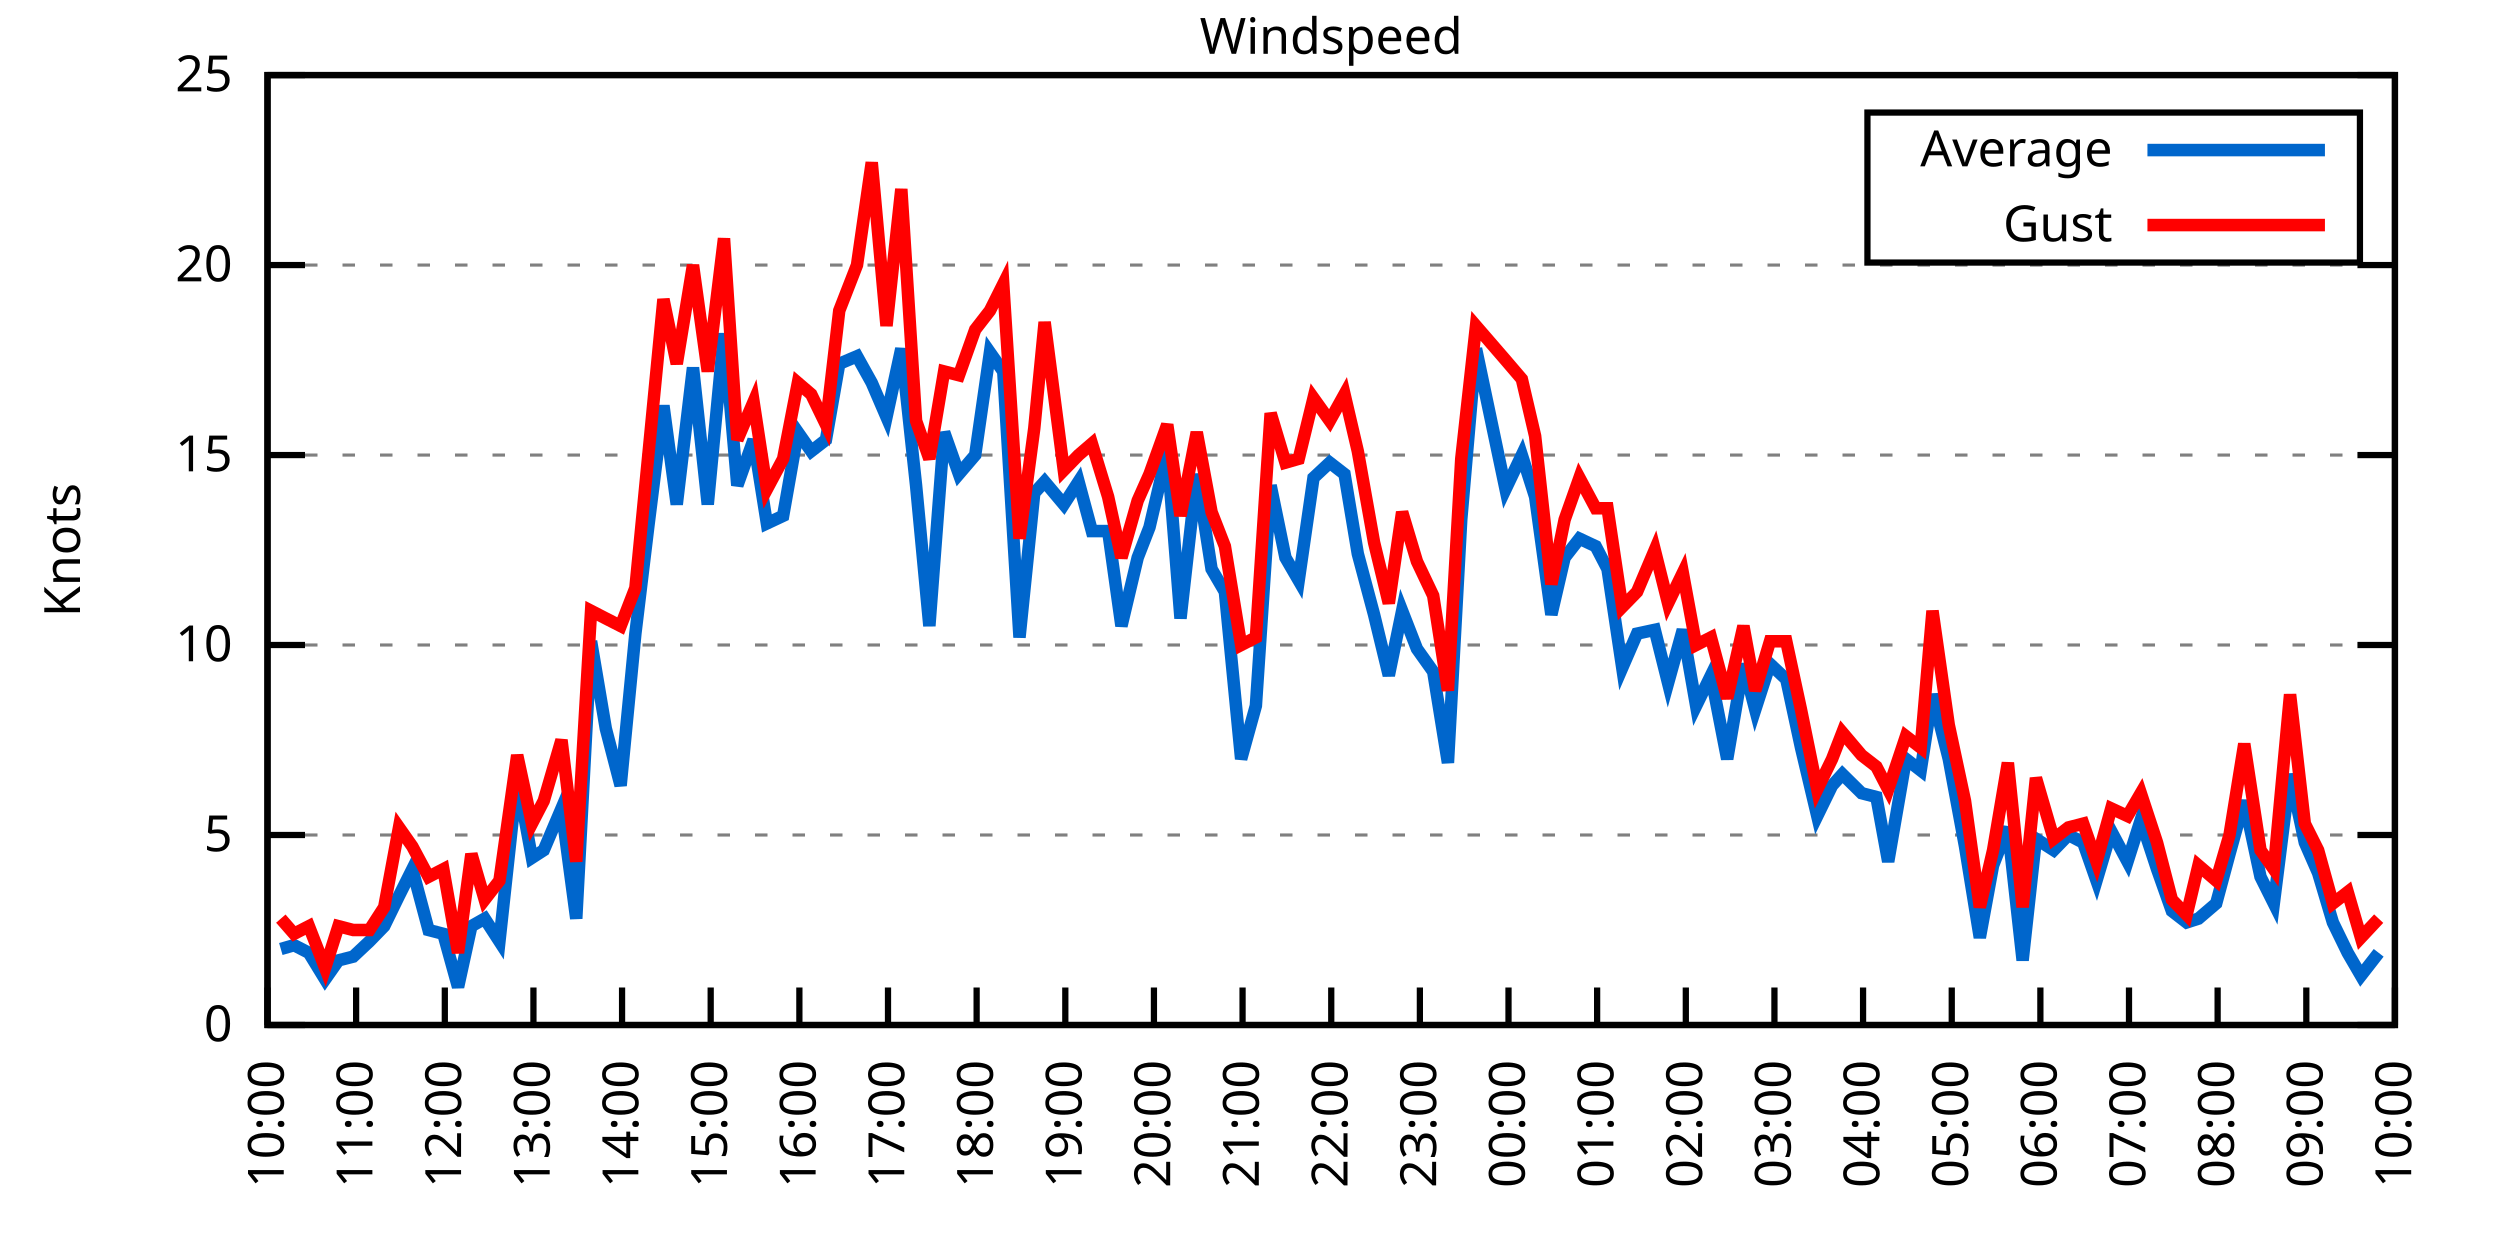
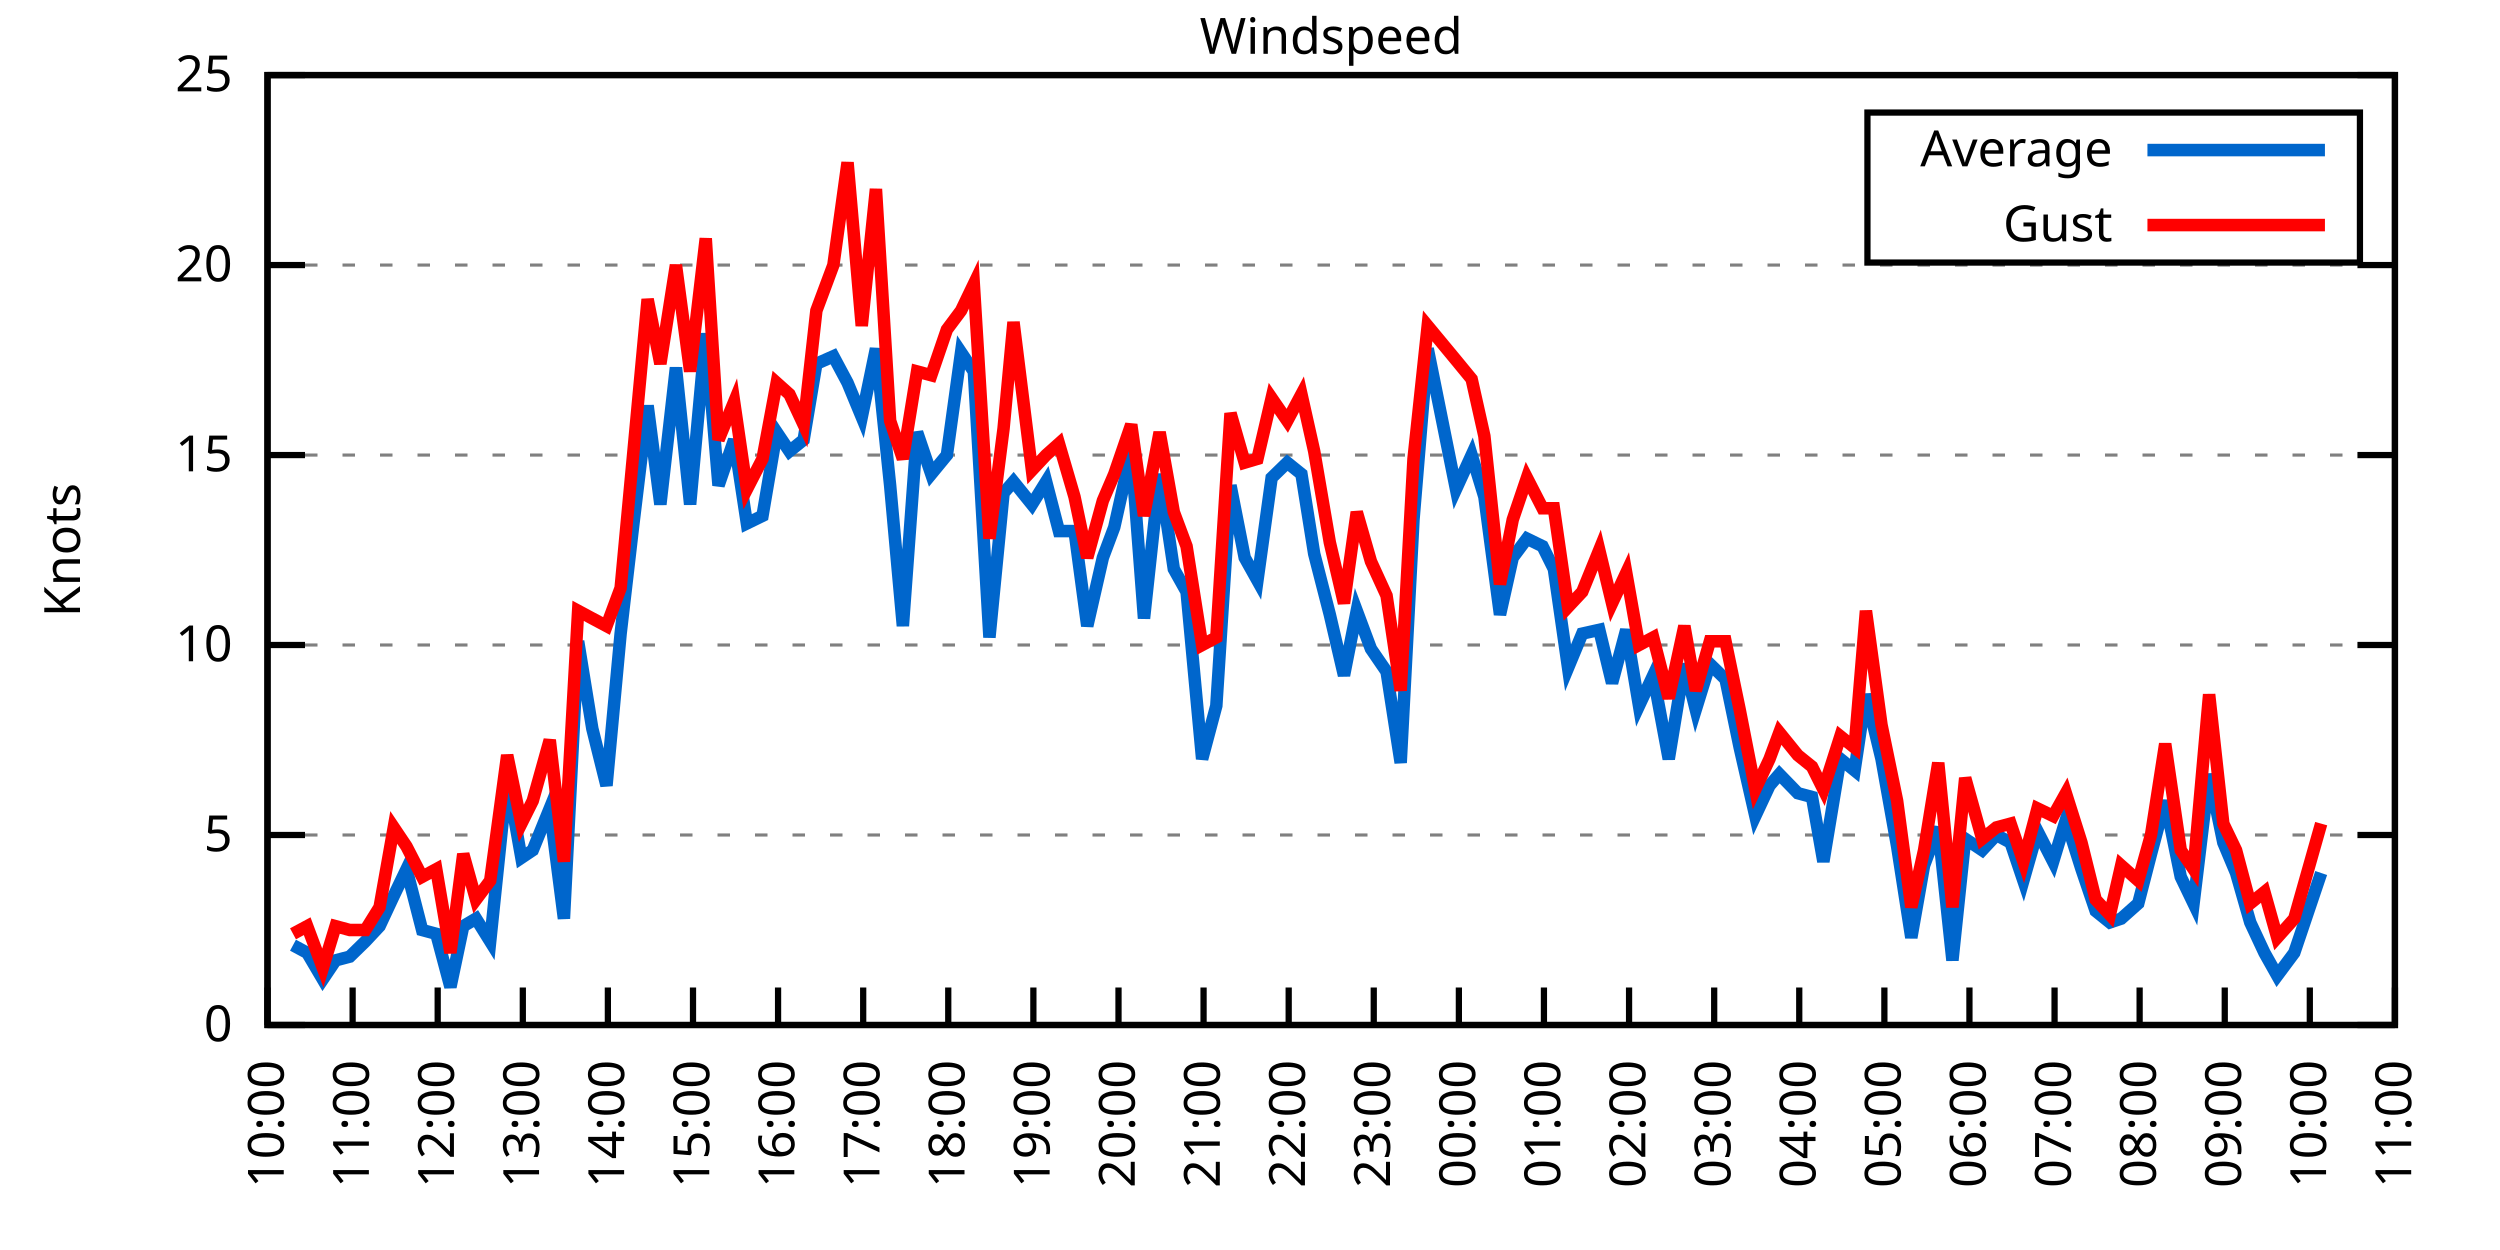
<svg xmlns="http://www.w3.org/2000/svg" xmlns:xlink="http://www.w3.org/1999/xlink" width="400" height="200" viewBox="0 0 400 200">
  <g id="gnuplot_canvas">
    <rect x="0" y="0" width="400" height="200" fill="none" />
    <defs>
      <circle id="gpDot" r="0.5" stroke-width="0.5" stroke="currentColor" />
      <path id="gpPt0" stroke-width="0.333" stroke="currentColor" d="M-1,0 h2 M0,-1 v2" />
      <path id="gpPt1" stroke-width="0.333" stroke="currentColor" d="M-1,-1 L1,1 M1,-1 L-1,1" />
      <path id="gpPt2" stroke-width="0.333" stroke="currentColor" d="M-1,0 L1,0 M0,-1 L0,1 M-1,-1 L1,1 M-1,1 L1,-1" />
      <rect id="gpPt3" stroke-width="0.333" stroke="currentColor" x="-1" y="-1" width="2" height="2" />
      <rect id="gpPt4" stroke-width="0.333" stroke="currentColor" fill="currentColor" x="-1" y="-1" width="2" height="2" />
      <circle id="gpPt5" stroke-width="0.333" stroke="currentColor" cx="0" cy="0" r="1" />
      <use xlink:href="#gpPt5" id="gpPt6" fill="currentColor" stroke="none" />
      <path id="gpPt7" stroke-width="0.333" stroke="currentColor" d="M0,-1.33 L-1.33,0.67 L1.33,0.67 z" />
      <use xlink:href="#gpPt7" id="gpPt8" fill="currentColor" stroke="none" />
      <use xlink:href="#gpPt7" id="gpPt9" stroke="currentColor" transform="rotate(180)" />
      <use xlink:href="#gpPt9" id="gpPt10" fill="currentColor" stroke="none" />
      <use xlink:href="#gpPt3" id="gpPt11" stroke="currentColor" transform="rotate(45)" />
      <use xlink:href="#gpPt11" id="gpPt12" fill="currentColor" stroke="none" />
      <path id="gpPt13" stroke-width="0.333" stroke="currentColor" d="M0,1.330 L1.265,0.411 L0.782,-1.067 L-0.782,-1.076 L-1.265,0.411 z" />
      <use xlink:href="#gpPt13" id="gpPt14" fill="currentColor" stroke="none" />
      <filter id="textbox" filterUnits="objectBoundingBox" x="0" y="0" height="1" width="1">
        <feFlood flood-color="white" flood-opacity="1" result="bgnd" />
        <feComposite in="SourceGraphic" in2="bgnd" operator="atop" />
      </filter>
      <filter id="greybox" filterUnits="objectBoundingBox" x="0" y="0" height="1" width="1">
        <feFlood flood-color="lightgrey" flood-opacity="1" result="grey" />
        <feComposite in="SourceGraphic" in2="grey" operator="atop" />
      </filter>
    </defs>
    <g fill="none" color="white" stroke="currentColor" stroke-width="1.00" stroke-linecap="butt" stroke-linejoin="miter">
</g>
    <g fill="none" color="black" stroke="currentColor" stroke-width="1.00" stroke-linecap="butt" stroke-linejoin="miter">
      <g stroke="none" shape-rendering="crispEdges">
        <polygon fill="rgb(255, 255, 255)" points="42.80,164.00 383.18,164.00 383.18,12.02 42.80,12.02 " />
      </g>
    </g>
    <g fill="none" color="black" stroke="currentColor" stroke-width="1.00" stroke-linecap="butt" stroke-linejoin="miter">
</g>
    <g fill="none" color="black" stroke="black" stroke-width="0.50" stroke-linecap="butt" stroke-linejoin="miter">
</g>
    <g fill="none" color="gray" stroke="currentColor" stroke-width="0.50" stroke-linecap="butt" stroke-linejoin="miter">
      <path stroke="gray" stroke-dasharray="2,4" class="gridline" d="M42.80,164.00 L383.19,164.00  " />
    </g>
    <g fill="none" color="gray" stroke="gray" stroke-width="1.00" stroke-linecap="butt" stroke-linejoin="miter">
</g>
    <g fill="none" color="black" stroke="currentColor" stroke-width="1.00" stroke-linecap="butt" stroke-linejoin="miter">
      <path stroke="black" d="M42.80,164.00 L48.80,164.00 M383.19,164.00 L377.19,164.00  " />
      <g transform="translate(37.20,166.60)" stroke="none" fill="black" font-family="Sans" font-size="8.00" text-anchor="end">
        <text>
          <tspan font-family="Sans"> 0</tspan>
        </text>
      </g>
    </g>
    <g fill="none" color="black" stroke="currentColor" stroke-width="1.00" stroke-linecap="butt" stroke-linejoin="miter">
</g>
    <g fill="none" color="black" stroke="black" stroke-width="0.50" stroke-linecap="butt" stroke-linejoin="miter">
</g>
    <g fill="none" color="gray" stroke="currentColor" stroke-width="0.50" stroke-linecap="butt" stroke-linejoin="miter">
      <path stroke="gray" stroke-dasharray="2,4" class="gridline" d="M42.80,133.60 L383.19,133.60  " />
    </g>
    <g fill="none" color="gray" stroke="gray" stroke-width="1.00" stroke-linecap="butt" stroke-linejoin="miter">
</g>
    <g fill="none" color="black" stroke="currentColor" stroke-width="1.00" stroke-linecap="butt" stroke-linejoin="miter">
      <path stroke="black" d="M42.80,133.60 L48.80,133.60 M383.19,133.60 L377.19,133.60  " />
      <g transform="translate(37.20,136.20)" stroke="none" fill="black" font-family="Sans" font-size="8.00" text-anchor="end">
        <text>
          <tspan font-family="Sans"> 5</tspan>
        </text>
      </g>
    </g>
    <g fill="none" color="black" stroke="currentColor" stroke-width="1.00" stroke-linecap="butt" stroke-linejoin="miter">
</g>
    <g fill="none" color="black" stroke="black" stroke-width="0.50" stroke-linecap="butt" stroke-linejoin="miter">
</g>
    <g fill="none" color="gray" stroke="currentColor" stroke-width="0.50" stroke-linecap="butt" stroke-linejoin="miter">
      <path stroke="gray" stroke-dasharray="2,4" class="gridline" d="M42.80,103.20 L383.19,103.20  " />
    </g>
    <g fill="none" color="gray" stroke="gray" stroke-width="1.00" stroke-linecap="butt" stroke-linejoin="miter">
</g>
    <g fill="none" color="black" stroke="currentColor" stroke-width="1.00" stroke-linecap="butt" stroke-linejoin="miter">
      <path stroke="black" d="M42.80,103.20 L48.80,103.20 M383.19,103.20 L377.19,103.20  " />
      <g transform="translate(37.20,105.80)" stroke="none" fill="black" font-family="Sans" font-size="8.00" text-anchor="end">
        <text>
          <tspan font-family="Sans"> 10</tspan>
        </text>
      </g>
    </g>
    <g fill="none" color="black" stroke="currentColor" stroke-width="1.00" stroke-linecap="butt" stroke-linejoin="miter">
</g>
    <g fill="none" color="black" stroke="black" stroke-width="0.50" stroke-linecap="butt" stroke-linejoin="miter">
</g>
    <g fill="none" color="gray" stroke="currentColor" stroke-width="0.50" stroke-linecap="butt" stroke-linejoin="miter">
      <path stroke="gray" stroke-dasharray="2,4" class="gridline" d="M42.80,72.81 L383.19,72.81  " />
    </g>
    <g fill="none" color="gray" stroke="gray" stroke-width="1.00" stroke-linecap="butt" stroke-linejoin="miter">
</g>
    <g fill="none" color="black" stroke="currentColor" stroke-width="1.00" stroke-linecap="butt" stroke-linejoin="miter">
      <path stroke="black" d="M42.80,72.81 L48.80,72.81 M383.19,72.81 L377.19,72.81  " />
      <g transform="translate(37.20,75.41)" stroke="none" fill="black" font-family="Sans" font-size="8.00" text-anchor="end">
        <text>
          <tspan font-family="Sans"> 15</tspan>
        </text>
      </g>
    </g>
    <g fill="none" color="black" stroke="currentColor" stroke-width="1.00" stroke-linecap="butt" stroke-linejoin="miter">
</g>
    <g fill="none" color="black" stroke="black" stroke-width="0.50" stroke-linecap="butt" stroke-linejoin="miter">
</g>
    <g fill="none" color="gray" stroke="currentColor" stroke-width="0.50" stroke-linecap="butt" stroke-linejoin="miter">
      <path stroke="gray" stroke-dasharray="2,4" class="gridline" d="M42.80,42.41 L383.19,42.41  " />
    </g>
    <g fill="none" color="gray" stroke="gray" stroke-width="1.00" stroke-linecap="butt" stroke-linejoin="miter">
</g>
    <g fill="none" color="black" stroke="currentColor" stroke-width="1.00" stroke-linecap="butt" stroke-linejoin="miter">
      <path stroke="black" d="M42.80,42.41 L48.80,42.41 M383.19,42.41 L377.19,42.41  " />
      <g transform="translate(37.20,45.01)" stroke="none" fill="black" font-family="Sans" font-size="8.00" text-anchor="end">
        <text>
          <tspan font-family="Sans"> 20</tspan>
        </text>
      </g>
    </g>
    <g fill="none" color="black" stroke="currentColor" stroke-width="1.00" stroke-linecap="butt" stroke-linejoin="miter">
</g>
    <g fill="none" color="black" stroke="black" stroke-width="0.50" stroke-linecap="butt" stroke-linejoin="miter">
</g>
    <g fill="none" color="gray" stroke="currentColor" stroke-width="0.50" stroke-linecap="butt" stroke-linejoin="miter">
      <path stroke="gray" stroke-dasharray="2,4" class="gridline" d="M42.80,12.01 L383.19,12.01  " />
    </g>
    <g fill="none" color="gray" stroke="gray" stroke-width="1.00" stroke-linecap="butt" stroke-linejoin="miter">
</g>
    <g fill="none" color="black" stroke="currentColor" stroke-width="1.00" stroke-linecap="butt" stroke-linejoin="miter">
      <path stroke="black" d="M42.80,12.01 L48.80,12.01 M383.19,12.01 L377.19,12.01  " />
      <g transform="translate(37.20,14.61)" stroke="none" fill="black" font-family="Sans" font-size="8.00" text-anchor="end">
        <text>
          <tspan font-family="Sans"> 25</tspan>
        </text>
      </g>
    </g>
    <g fill="none" color="black" stroke="currentColor" stroke-width="1.00" stroke-linecap="butt" stroke-linejoin="miter">
      <path stroke="black" d="M42.80,164.00 L42.80,158.00  " />
      <g transform="translate(45.40,169.60) rotate(270.00)" stroke="none" fill="black" font-family="Sans" font-size="8.00" text-anchor="end">
        <text>
          <tspan font-family="Sans">10:00</tspan>
        </text>
      </g>
    </g>
    <g fill="none" color="black" stroke="currentColor" stroke-width="1.00" stroke-linecap="butt" stroke-linejoin="miter">
-       <path stroke="black" d="M56.98,164.00 L56.98,158.00  " />
-       <g transform="translate(59.58,169.60) rotate(270.00)" stroke="none" fill="black" font-family="Sans" font-size="8.00" text-anchor="end">
+       <path stroke="black" d="M56.42,164.00 L56.42,158.00  " />
+       <g transform="translate(59.02,169.60) rotate(270.00)" stroke="none" fill="black" font-family="Sans" font-size="8.00" text-anchor="end">
        <text>
          <tspan font-family="Sans">11:00</tspan>
        </text>
      </g>
    </g>
    <g fill="none" color="black" stroke="currentColor" stroke-width="1.00" stroke-linecap="butt" stroke-linejoin="miter">
-       <path stroke="black" d="M71.17,164.00 L71.17,158.00  " />
-       <g transform="translate(73.77,169.60) rotate(270.00)" stroke="none" fill="black" font-family="Sans" font-size="8.00" text-anchor="end">
+       <path stroke="black" d="M70.03,164.00 L70.03,158.00  " />
+       <g transform="translate(72.63,169.60) rotate(270.00)" stroke="none" fill="black" font-family="Sans" font-size="8.00" text-anchor="end">
        <text>
          <tspan font-family="Sans">12:00</tspan>
        </text>
      </g>
    </g>
    <g fill="none" color="black" stroke="currentColor" stroke-width="1.00" stroke-linecap="butt" stroke-linejoin="miter">
-       <path stroke="black" d="M85.35,164.00 L85.35,158.00  " />
-       <g transform="translate(87.95,169.60) rotate(270.00)" stroke="none" fill="black" font-family="Sans" font-size="8.00" text-anchor="end">
+       <path stroke="black" d="M83.65,164.00 L83.65,158.00  " />
+       <g transform="translate(86.25,169.60) rotate(270.00)" stroke="none" fill="black" font-family="Sans" font-size="8.00" text-anchor="end">
        <text>
          <tspan font-family="Sans">13:00</tspan>
        </text>
      </g>
    </g>
    <g fill="none" color="black" stroke="currentColor" stroke-width="1.00" stroke-linecap="butt" stroke-linejoin="miter">
-       <path stroke="black" d="M99.53,164.00 L99.53,158.00  " />
-       <g transform="translate(102.13,169.60) rotate(270.00)" stroke="none" fill="black" font-family="Sans" font-size="8.00" text-anchor="end">
+       <path stroke="black" d="M97.26,164.00 L97.26,158.00  " />
+       <g transform="translate(99.86,169.60) rotate(270.00)" stroke="none" fill="black" font-family="Sans" font-size="8.00" text-anchor="end">
        <text>
          <tspan font-family="Sans">14:00</tspan>
        </text>
      </g>
    </g>
    <g fill="none" color="black" stroke="currentColor" stroke-width="1.00" stroke-linecap="butt" stroke-linejoin="miter">
-       <path stroke="black" d="M113.71,164.00 L113.71,158.00  " />
-       <g transform="translate(116.31,169.60) rotate(270.00)" stroke="none" fill="black" font-family="Sans" font-size="8.00" text-anchor="end">
+       <path stroke="black" d="M110.88,164.00 L110.88,158.00  " />
+       <g transform="translate(113.48,169.60) rotate(270.00)" stroke="none" fill="black" font-family="Sans" font-size="8.00" text-anchor="end">
        <text>
          <tspan font-family="Sans">15:00</tspan>
        </text>
      </g>
    </g>
    <g fill="none" color="black" stroke="currentColor" stroke-width="1.00" stroke-linecap="butt" stroke-linejoin="miter">
-       <path stroke="black" d="M127.90,164.00 L127.90,158.00  " />
-       <g transform="translate(130.50,169.60) rotate(270.00)" stroke="none" fill="black" font-family="Sans" font-size="8.00" text-anchor="end">
+       <path stroke="black" d="M124.49,164.00 L124.49,158.00  " />
+       <g transform="translate(127.09,169.60) rotate(270.00)" stroke="none" fill="black" font-family="Sans" font-size="8.00" text-anchor="end">
        <text>
          <tspan font-family="Sans">16:00</tspan>
        </text>
      </g>
    </g>
    <g fill="none" color="black" stroke="currentColor" stroke-width="1.00" stroke-linecap="butt" stroke-linejoin="miter">
-       <path stroke="black" d="M142.08,164.00 L142.08,158.00  " />
-       <g transform="translate(144.68,169.60) rotate(270.00)" stroke="none" fill="black" font-family="Sans" font-size="8.00" text-anchor="end">
+       <path stroke="black" d="M138.11,164.00 L138.11,158.00  " />
+       <g transform="translate(140.71,169.60) rotate(270.00)" stroke="none" fill="black" font-family="Sans" font-size="8.00" text-anchor="end">
        <text>
          <tspan font-family="Sans">17:00</tspan>
        </text>
      </g>
    </g>
    <g fill="none" color="black" stroke="currentColor" stroke-width="1.00" stroke-linecap="butt" stroke-linejoin="miter">
-       <path stroke="black" d="M156.26,164.00 L156.26,158.00  " />
-       <g transform="translate(158.86,169.60) rotate(270.00)" stroke="none" fill="black" font-family="Sans" font-size="8.00" text-anchor="end">
+       <path stroke="black" d="M151.72,164.00 L151.72,158.00  " />
+       <g transform="translate(154.32,169.60) rotate(270.00)" stroke="none" fill="black" font-family="Sans" font-size="8.00" text-anchor="end">
        <text>
          <tspan font-family="Sans">18:00</tspan>
        </text>
      </g>
    </g>
    <g fill="none" color="black" stroke="currentColor" stroke-width="1.00" stroke-linecap="butt" stroke-linejoin="miter">
-       <path stroke="black" d="M170.45,164.00 L170.45,158.00  " />
-       <g transform="translate(173.05,169.60) rotate(270.00)" stroke="none" fill="black" font-family="Sans" font-size="8.00" text-anchor="end">
+       <path stroke="black" d="M165.34,164.00 L165.34,158.00  " />
+       <g transform="translate(167.94,169.60) rotate(270.00)" stroke="none" fill="black" font-family="Sans" font-size="8.00" text-anchor="end">
        <text>
          <tspan font-family="Sans">19:00</tspan>
        </text>
      </g>
    </g>
    <g fill="none" color="black" stroke="currentColor" stroke-width="1.00" stroke-linecap="butt" stroke-linejoin="miter">
-       <path stroke="black" d="M184.63,164.00 L184.63,158.00  " />
-       <g transform="translate(187.23,169.60) rotate(270.00)" stroke="none" fill="black" font-family="Sans" font-size="8.00" text-anchor="end">
+       <path stroke="black" d="M178.96,164.00 L178.96,158.00  " />
+       <g transform="translate(181.56,169.60) rotate(270.00)" stroke="none" fill="black" font-family="Sans" font-size="8.00" text-anchor="end">
        <text>
          <tspan font-family="Sans">20:00</tspan>
        </text>
      </g>
    </g>
    <g fill="none" color="black" stroke="currentColor" stroke-width="1.00" stroke-linecap="butt" stroke-linejoin="miter">
-       <path stroke="black" d="M198.81,164.00 L198.81,158.00  " />
-       <g transform="translate(201.41,169.60) rotate(270.00)" stroke="none" fill="black" font-family="Sans" font-size="8.00" text-anchor="end">
+       <path stroke="black" d="M192.57,164.00 L192.57,158.00  " />
+       <g transform="translate(195.17,169.60) rotate(270.00)" stroke="none" fill="black" font-family="Sans" font-size="8.00" text-anchor="end">
        <text>
          <tspan font-family="Sans">21:00</tspan>
        </text>
      </g>
    </g>
    <g fill="none" color="black" stroke="currentColor" stroke-width="1.00" stroke-linecap="butt" stroke-linejoin="miter">
-       <path stroke="black" d="M213.00,164.00 L213.00,158.00  " />
-       <g transform="translate(215.60,169.60) rotate(270.00)" stroke="none" fill="black" font-family="Sans" font-size="8.00" text-anchor="end">
+       <path stroke="black" d="M206.19,164.00 L206.19,158.00  " />
+       <g transform="translate(208.79,169.60) rotate(270.00)" stroke="none" fill="black" font-family="Sans" font-size="8.00" text-anchor="end">
        <text>
          <tspan font-family="Sans">22:00</tspan>
        </text>
      </g>
    </g>
    <g fill="none" color="black" stroke="currentColor" stroke-width="1.00" stroke-linecap="butt" stroke-linejoin="miter">
-       <path stroke="black" d="M227.18,164.00 L227.18,158.00  " />
-       <g transform="translate(229.78,169.60) rotate(270.00)" stroke="none" fill="black" font-family="Sans" font-size="8.00" text-anchor="end">
+       <path stroke="black" d="M219.80,164.00 L219.80,158.00  " />
+       <g transform="translate(222.40,169.60) rotate(270.00)" stroke="none" fill="black" font-family="Sans" font-size="8.00" text-anchor="end">
        <text>
          <tspan font-family="Sans">23:00</tspan>
        </text>
      </g>
    </g>
    <g fill="none" color="black" stroke="currentColor" stroke-width="1.00" stroke-linecap="butt" stroke-linejoin="miter">
-       <path stroke="black" d="M241.36,164.00 L241.36,158.00  " />
-       <g transform="translate(243.96,169.60) rotate(270.00)" stroke="none" fill="black" font-family="Sans" font-size="8.00" text-anchor="end">
+       <path stroke="black" d="M233.42,164.00 L233.42,158.00  " />
+       <g transform="translate(236.02,169.60) rotate(270.00)" stroke="none" fill="black" font-family="Sans" font-size="8.00" text-anchor="end">
        <text>
          <tspan font-family="Sans">00:00</tspan>
        </text>
      </g>
    </g>
    <g fill="none" color="black" stroke="currentColor" stroke-width="1.00" stroke-linecap="butt" stroke-linejoin="miter">
-       <path stroke="black" d="M255.54,164.00 L255.54,158.00  " />
-       <g transform="translate(258.14,169.60) rotate(270.00)" stroke="none" fill="black" font-family="Sans" font-size="8.00" text-anchor="end">
+       <path stroke="black" d="M247.03,164.00 L247.03,158.00  " />
+       <g transform="translate(249.63,169.60) rotate(270.00)" stroke="none" fill="black" font-family="Sans" font-size="8.00" text-anchor="end">
        <text>
          <tspan font-family="Sans">01:00</tspan>
        </text>
      </g>
    </g>
    <g fill="none" color="black" stroke="currentColor" stroke-width="1.00" stroke-linecap="butt" stroke-linejoin="miter">
-       <path stroke="black" d="M269.73,164.00 L269.73,158.00  " />
-       <g transform="translate(272.33,169.60) rotate(270.00)" stroke="none" fill="black" font-family="Sans" font-size="8.00" text-anchor="end">
+       <path stroke="black" d="M260.65,164.00 L260.65,158.00  " />
+       <g transform="translate(263.25,169.60) rotate(270.00)" stroke="none" fill="black" font-family="Sans" font-size="8.00" text-anchor="end">
        <text>
          <tspan font-family="Sans">02:00</tspan>
        </text>
      </g>
    </g>
    <g fill="none" color="black" stroke="currentColor" stroke-width="1.00" stroke-linecap="butt" stroke-linejoin="miter">
-       <path stroke="black" d="M283.91,164.00 L283.91,158.00  " />
-       <g transform="translate(286.51,169.60) rotate(270.00)" stroke="none" fill="black" font-family="Sans" font-size="8.00" text-anchor="end">
+       <path stroke="black" d="M274.27,164.00 L274.27,158.00  " />
+       <g transform="translate(276.87,169.60) rotate(270.00)" stroke="none" fill="black" font-family="Sans" font-size="8.00" text-anchor="end">
        <text>
          <tspan font-family="Sans">03:00</tspan>
        </text>
      </g>
    </g>
    <g fill="none" color="black" stroke="currentColor" stroke-width="1.00" stroke-linecap="butt" stroke-linejoin="miter">
-       <path stroke="black" d="M298.09,164.00 L298.09,158.00  " />
-       <g transform="translate(300.69,169.60) rotate(270.00)" stroke="none" fill="black" font-family="Sans" font-size="8.00" text-anchor="end">
+       <path stroke="black" d="M287.88,164.00 L287.88,158.00  " />
+       <g transform="translate(290.48,169.60) rotate(270.00)" stroke="none" fill="black" font-family="Sans" font-size="8.00" text-anchor="end">
        <text>
          <tspan font-family="Sans">04:00</tspan>
        </text>
      </g>
    </g>
    <g fill="none" color="black" stroke="currentColor" stroke-width="1.00" stroke-linecap="butt" stroke-linejoin="miter">
-       <path stroke="black" d="M312.28,164.00 L312.28,158.00  " />
-       <g transform="translate(314.88,169.60) rotate(270.00)" stroke="none" fill="black" font-family="Sans" font-size="8.00" text-anchor="end">
+       <path stroke="black" d="M301.50,164.00 L301.50,158.00  " />
+       <g transform="translate(304.10,169.60) rotate(270.00)" stroke="none" fill="black" font-family="Sans" font-size="8.00" text-anchor="end">
        <text>
          <tspan font-family="Sans">05:00</tspan>
        </text>
      </g>
    </g>
    <g fill="none" color="black" stroke="currentColor" stroke-width="1.00" stroke-linecap="butt" stroke-linejoin="miter">
-       <path stroke="black" d="M326.46,164.00 L326.46,158.00  " />
-       <g transform="translate(329.06,169.60) rotate(270.00)" stroke="none" fill="black" font-family="Sans" font-size="8.00" text-anchor="end">
+       <path stroke="black" d="M315.11,164.00 L315.11,158.00  " />
+       <g transform="translate(317.71,169.60) rotate(270.00)" stroke="none" fill="black" font-family="Sans" font-size="8.00" text-anchor="end">
        <text>
          <tspan font-family="Sans">06:00</tspan>
        </text>
      </g>
    </g>
    <g fill="none" color="black" stroke="currentColor" stroke-width="1.00" stroke-linecap="butt" stroke-linejoin="miter">
-       <path stroke="black" d="M340.64,164.00 L340.64,158.00  " />
-       <g transform="translate(343.24,169.60) rotate(270.00)" stroke="none" fill="black" font-family="Sans" font-size="8.00" text-anchor="end">
+       <path stroke="black" d="M328.73,164.00 L328.73,158.00  " />
+       <g transform="translate(331.33,169.60) rotate(270.00)" stroke="none" fill="black" font-family="Sans" font-size="8.00" text-anchor="end">
        <text>
          <tspan font-family="Sans">07:00</tspan>
        </text>
      </g>
    </g>
    <g fill="none" color="black" stroke="currentColor" stroke-width="1.00" stroke-linecap="butt" stroke-linejoin="miter">
-       <path stroke="black" d="M354.82,164.00 L354.82,158.00  " />
-       <g transform="translate(357.42,169.60) rotate(270.00)" stroke="none" fill="black" font-family="Sans" font-size="8.00" text-anchor="end">
+       <path stroke="black" d="M342.34,164.00 L342.34,158.00  " />
+       <g transform="translate(344.94,169.60) rotate(270.00)" stroke="none" fill="black" font-family="Sans" font-size="8.00" text-anchor="end">
        <text>
          <tspan font-family="Sans">08:00</tspan>
        </text>
      </g>
    </g>
    <g fill="none" color="black" stroke="currentColor" stroke-width="1.00" stroke-linecap="butt" stroke-linejoin="miter">
-       <path stroke="black" d="M369.01,164.00 L369.01,158.00  " />
-       <g transform="translate(371.61,169.60) rotate(270.00)" stroke="none" fill="black" font-family="Sans" font-size="8.00" text-anchor="end">
+       <path stroke="black" d="M355.96,164.00 L355.96,158.00  " />
+       <g transform="translate(358.56,169.60) rotate(270.00)" stroke="none" fill="black" font-family="Sans" font-size="8.00" text-anchor="end">
        <text>
          <tspan font-family="Sans">09:00</tspan>
+         </text>
+       </g>
+     </g>
+     <g fill="none" color="black" stroke="currentColor" stroke-width="1.00" stroke-linecap="butt" stroke-linejoin="miter">
+       <path stroke="black" d="M369.57,164.00 L369.57,158.00  " />
+       <g transform="translate(372.17,169.60) rotate(270.00)" stroke="none" fill="black" font-family="Sans" font-size="8.00" text-anchor="end">
+         <text>
+           <tspan font-family="Sans">10:00</tspan>
        </text>
      </g>
    </g>
    <g fill="none" color="black" stroke="currentColor" stroke-width="1.00" stroke-linecap="butt" stroke-linejoin="miter">
      <path stroke="black" d="M383.19,164.00 L383.19,158.00  " />
      <g transform="translate(385.79,169.60) rotate(270.00)" stroke="none" fill="black" font-family="Sans" font-size="8.00" text-anchor="end">
        <text>
-           <tspan font-family="Sans">10:00</tspan>
+           <tspan font-family="Sans">11:00</tspan>
        </text>
      </g>
    </g>
    <g fill="none" color="black" stroke="currentColor" stroke-width="1.00" stroke-linecap="butt" stroke-linejoin="miter">
</g>
    <g fill="none" color="black" stroke="currentColor" stroke-width="1.00" stroke-linecap="butt" stroke-linejoin="miter">
      <path stroke="black" d="M42.80,12.01 L42.80,164.00 L383.19,164.00 L383.19,12.01 L42.80,12.01 Z  " />
    </g>
    <g fill="none" color="black" stroke="currentColor" stroke-width="1.00" stroke-linecap="butt" stroke-linejoin="miter">
</g>
    <g fill="none" color="black" stroke="currentColor" stroke-width="1.00" stroke-linecap="butt" stroke-linejoin="miter">
      <path stroke="black" d="M298.79,42.01 L298.79,18.01 L377.59,18.01 L377.59,42.01 L298.79,42.01 Z  " />
    </g>
    <g id="Windspeed_plot_1">
      <g fill="none" color="white" stroke="black" stroke-width="2.00" stroke-linecap="butt" stroke-linejoin="miter">
</g>
      <g fill="none" color="black" stroke="currentColor" stroke-width="2.00" stroke-linecap="butt" stroke-linejoin="miter">
        <g transform="translate(337.99,26.61)" stroke="none" fill="black" font-family="Sans" font-size="8.00" text-anchor="end">
          <text>
            <tspan font-family="Sans">Average</tspan>
          </text>
        </g>
      </g>
      <g fill="none" color="black" stroke="currentColor" stroke-width="2.00" stroke-linecap="butt" stroke-linejoin="miter">
-         <path stroke="rgb(  0, 102, 204)" d="M343.59,24.01 L371.99,24.01 M44.93,151.84 L47.05,151.23 L49.42,152.45 L52.02,156.70 L54.15,153.66 L56.51,153.06   L59.11,150.62 L61.47,148.19 L63.84,143.33 L65.97,139.07 L68.57,148.80 L70.93,149.41 L73.29,157.92 L75.42,148.19   L77.55,146.98 L79.91,150.62 L82.75,124.48 L85.11,137.25 L87.00,136.03 L89.84,129.35 L92.20,146.98 L94.57,102.60   L96.93,116.58 L99.30,125.70 L101.66,101.38 L103.79,83.75 L106.15,64.90 L108.28,80.71 L110.88,58.82 L113.24,80.71   L115.84,53.35 L117.97,77.67 L120.57,70.37 L122.70,83.75 L125.30,82.53 L127.66,69.16 L129.79,72.20 L132.15,70.37   L134.28,58.21 L137.12,57.00 L139.48,61.25 L141.84,66.73 L144.21,55.78 L146.57,77.67 L148.70,100.16 L151.06,69.16   L153.43,75.85 L156.03,72.81 L158.39,56.39 L160.52,59.43 L163.12,101.99 L165.48,78.89 L167.14,77.06 L170.21,80.71   L172.57,77.06 L174.70,84.97 L177.30,84.97 L179.43,100.16 L182.03,89.22 L183.92,84.36 L186.76,72.20 L188.88,98.95   L191.48,75.85 L193.85,91.04 L195.98,94.69 L198.58,121.44 L200.94,112.93 L203.30,77.67 L205.67,89.22 L207.79,92.87   L210.16,76.45 L212.76,74.02 L215.12,75.85 L217.25,88.61 L219.85,98.34 L222.21,108.07 L224.34,97.73 L226.71,103.81   L229.31,107.46 L231.67,122.05 L233.80,83.14 L236.16,55.78 L240.89,78.28 L243.49,72.81 L245.62,79.49 L248.22,98.34   L250.34,89.22 L252.71,86.18 L255.31,87.40 L257.20,91.04 L259.56,106.85 L261.93,101.38 L264.76,100.77 L266.89,109.28   L269.25,100.77 L271.38,112.93 L273.75,108.07 L276.35,121.44 L278.95,106.24 L280.84,113.54 L283.20,106.24 L285.80,108.68   L288.16,119.62 L290.76,130.56 L293.13,125.70 L294.78,123.87 L297.86,126.91 L300.22,127.52 L302.11,137.86 L304.95,121.44   L307.31,123.27 L309.20,111.11 L311.80,121.44 L314.40,135.43 L316.77,150.02 L318.89,138.47 L321.26,132.39 L323.62,153.66   L325.75,134.21 L328.59,136.03 L330.95,133.60 L333.31,134.82 L335.44,140.90 L337.80,132.99 L340.40,137.86 L342.53,131.17   L345.13,139.07 L347.50,145.76 L349.86,147.59 L351.75,146.98 L354.59,144.55 L356.72,136.64 L359.08,128.13 L361.68,140.29   L363.81,144.55 L366.41,123.87 L368.77,134.82 L370.90,139.68 L373.26,147.59 L375.63,152.45 L377.75,156.10 L380.59,152.45    " />
+         <path stroke="rgb(  0, 102, 204)" d="M343.59,24.01 L371.99,24.01 M46.88,151.23 L49.15,152.45 L51.65,156.70 L53.69,153.66 L55.96,153.06 L58.46,150.62   L60.73,148.19 L63.00,143.33 L65.04,139.07 L67.54,148.80 L69.80,149.41 L72.07,157.92 L74.12,148.19 L76.16,146.98   L78.43,150.62 L81.15,124.48 L83.42,137.25 L85.24,136.03 L87.96,129.35 L90.23,146.98 L92.50,102.60 L94.77,116.58   L97.04,125.70 L99.30,101.38 L101.35,83.75 L103.62,64.90 L105.66,80.71 L108.15,58.82 L110.42,80.71 L112.92,53.35   L114.96,77.67 L117.46,70.37 L119.50,83.75 L122.00,82.53 L124.27,69.16 L126.31,72.20 L128.58,70.37 L130.62,58.21   L133.34,57.00 L135.61,61.25 L137.88,66.73 L140.15,55.78 L142.42,77.67 L144.46,100.16 L146.73,69.16 L149.00,75.85   L151.50,72.81 L153.77,56.39 L155.81,59.43 L158.31,101.99 L160.57,78.89 L162.16,77.06 L165.11,80.71 L167.38,77.06   L169.43,84.97 L171.92,84.97 L173.96,100.16 L176.46,89.22 L178.28,84.36 L181.00,72.20 L183.04,98.95 L185.54,75.85   L187.81,91.04 L189.85,94.69 L192.34,121.44 L194.61,112.93 L196.88,77.67 L199.15,89.22 L201.19,92.87 L203.46,76.45   L205.96,74.02 L208.23,75.85 L210.27,88.61 L212.77,98.34 L215.04,108.07 L217.08,97.73 L219.35,103.81 L221.85,107.46   L224.11,122.05 L226.16,83.14 L228.43,55.78 L232.96,78.28 L235.46,72.81 L237.50,79.49 L240.00,98.34 L242.04,89.22   L244.31,86.18 L246.81,87.40 L248.62,91.04 L250.89,106.85 L253.16,101.38 L255.88,100.77 L257.93,109.28 L260.20,100.77   L262.24,112.93 L264.51,108.07 L267.00,121.44 L269.50,106.24 L271.32,113.54 L273.58,106.24 L276.08,108.68 L278.35,119.62   L280.85,130.56 L283.12,125.70 L284.70,123.87 L287.65,126.91 L289.92,127.52 L291.74,137.86 L294.46,121.44 L296.73,123.27   L298.55,111.11 L301.04,121.44 L303.54,135.43 L305.81,150.02 L307.85,138.47 L310.12,132.39 L312.39,153.66 L314.43,134.21   L317.15,136.03 L319.42,133.60 L321.69,134.82 L323.74,140.90 L326.00,132.99 L328.50,137.86 L330.54,131.17 L333.04,139.07   L335.31,145.76 L337.58,147.59 L339.39,146.98 L342.12,144.55 L344.16,136.64 L346.43,128.13 L348.92,140.29 L350.97,144.55   L353.46,123.87 L355.73,134.82 L357.77,139.68 L360.04,147.59 L362.31,152.45 L364.36,156.10 L367.08,152.45 L371.39,139.68    " />
      </g>
    </g>
    <g id="Windspeed_plot_2">
      <g fill="none" color="black" stroke="currentColor" stroke-width="2.00" stroke-linecap="butt" stroke-linejoin="miter">
        <g transform="translate(337.99,38.61)" stroke="none" fill="black" font-family="Sans" font-size="8.00" text-anchor="end">
          <text>
            <tspan font-family="Sans">Gust</tspan>
          </text>
        </g>
      </g>
      <g fill="none" color="black" stroke="currentColor" stroke-width="2.00" stroke-linecap="butt" stroke-linejoin="miter">
-         <path stroke="rgb(255,   0,   0)" d="M343.59,36.01 L371.99,36.01 M44.93,146.98 L47.05,149.41 L49.42,148.19 L52.02,154.88 L54.15,148.19 L56.51,148.80   L59.11,148.80 L61.47,145.15 L63.84,132.39 L65.97,135.43 L68.57,140.29 L70.93,139.07 L73.29,152.45 L75.42,136.64   L77.55,143.94 L79.91,140.90 L82.75,120.83 L85.11,131.78 L87.00,128.13 L89.84,118.40 L92.20,137.86 L94.57,97.73   L96.93,98.95 L99.30,100.16 L101.66,94.08 L103.79,72.20 L106.15,47.88 L108.28,58.21 L110.88,42.41 L113.24,59.43   L115.84,38.15 L117.97,70.37 L120.57,64.29 L122.70,78.28 L125.30,73.41 L127.66,61.25 L129.79,63.08 L132.15,67.94   L134.28,49.70 L137.12,42.41 L139.48,25.99 L141.84,52.14 L144.21,30.25 L146.57,67.33 L148.70,73.41 L151.06,59.43   L153.43,60.04 L156.03,52.74 L158.39,49.70 L160.52,45.45 L163.12,86.18 L165.48,68.55 L167.14,51.53 L170.21,75.24   L172.57,72.81 L174.70,70.98 L177.30,79.49 L179.43,89.22 L182.03,80.10 L183.92,75.85 L186.76,67.94 L188.88,82.53   L191.48,69.16 L193.85,81.93 L195.98,87.40 L198.58,103.20 L200.94,101.99 L203.30,66.12 L205.67,74.02 L207.79,73.41   L210.16,63.69 L212.76,67.33 L215.12,63.08 L217.25,72.20 L219.85,86.79 L222.21,96.52 L224.34,81.93 L226.71,89.83   L229.31,95.30 L231.67,110.50 L233.80,73.41 L236.16,52.14 L240.89,57.61 L243.49,60.65 L245.62,69.77 L248.22,93.48   L250.34,83.14 L252.71,76.45 L255.31,81.32 L257.20,81.32 L259.56,97.12 L261.93,94.69 L264.76,88.00 L266.89,96.52   L269.25,91.65 L271.38,103.20 L273.75,101.99 L276.35,111.72 L278.95,100.16 L280.84,110.50 L283.20,102.60 L285.80,102.60   L288.16,113.54 L290.76,126.31 L293.13,121.44 L294.78,117.19 L297.86,120.83 L300.22,122.66 L302.11,126.31 L304.95,117.80   L307.31,119.62 L309.20,97.73 L311.80,115.97 L314.40,128.13 L316.77,145.15 L318.89,136.03 L321.26,122.05 L323.62,145.15   L325.75,124.48 L328.59,134.21 L330.95,132.39 L333.31,131.78 L335.44,137.86 L337.80,129.35 L340.40,130.56 L342.53,126.91   L345.13,134.82 L347.50,143.94 L349.86,146.37 L351.75,138.47 L354.59,140.90 L356.72,133.60 L359.08,119.01 L361.68,136.03   L363.81,139.07 L366.41,111.11 L368.77,131.78 L370.90,136.03 L373.26,144.55 L375.63,142.72 L377.75,150.02 L380.59,146.98    " />
+         <path stroke="rgb(255,   0,   0)" d="M343.59,36.01 L371.99,36.01 M46.88,149.41 L49.15,148.19 L51.65,154.88 L53.69,148.19 L55.96,148.80 L58.46,148.80   L60.73,145.15 L63.00,132.39 L65.04,135.43 L67.54,140.29 L69.80,139.07 L72.07,152.45 L74.12,136.64 L76.16,143.94   L78.43,140.90 L81.15,120.83 L83.42,131.78 L85.24,128.13 L87.96,118.40 L90.23,137.86 L92.50,97.73 L94.77,98.95   L97.04,100.16 L99.30,94.08 L101.35,72.20 L103.62,47.88 L105.66,58.21 L108.15,42.41 L110.42,59.43 L112.92,38.15   L114.96,70.37 L117.46,64.29 L119.50,78.28 L122.00,73.41 L124.27,61.25 L126.31,63.08 L128.58,67.94 L130.62,49.70   L133.34,42.41 L135.61,25.99 L137.88,52.14 L140.15,30.25 L142.42,67.33 L144.46,73.41 L146.73,59.43 L149.00,60.04   L151.50,52.74 L153.77,49.70 L155.81,45.45 L158.31,86.18 L160.57,68.55 L162.16,51.53 L165.11,75.24 L167.38,72.81   L169.43,70.98 L171.92,79.49 L173.96,89.22 L176.46,80.10 L178.28,75.85 L181.00,67.94 L183.04,82.53 L185.54,69.16   L187.81,81.93 L189.85,87.40 L192.34,103.20 L194.61,101.99 L196.88,66.12 L199.15,74.02 L201.19,73.41 L203.46,63.69   L205.96,67.33 L208.23,63.08 L210.27,72.20 L212.77,86.79 L215.04,96.52 L217.08,81.93 L219.35,89.83 L221.85,95.30   L224.11,110.50 L226.16,73.41 L228.43,52.14 L232.96,57.61 L235.46,60.65 L237.50,69.77 L240.00,93.48 L242.04,83.14   L244.31,76.45 L246.81,81.32 L248.62,81.32 L250.89,97.12 L253.16,94.69 L255.88,88.00 L257.93,96.52 L260.20,91.65   L262.24,103.20 L264.51,101.99 L267.00,111.72 L269.50,100.16 L271.32,110.50 L273.58,102.60 L276.08,102.60 L278.35,113.54   L280.85,126.31 L283.12,121.44 L284.70,117.19 L287.65,120.83 L289.92,122.66 L291.74,126.31 L294.46,117.80 L296.73,119.62   L298.55,97.73 L301.04,115.97 L303.54,128.13 L305.81,145.15 L307.85,136.03 L310.12,122.05 L312.39,145.15 L314.43,124.48   L317.15,134.21 L319.42,132.39 L321.69,131.78 L323.74,137.86 L326.00,129.35 L328.50,130.56 L330.54,126.91 L333.04,134.82   L335.31,143.94 L337.58,146.37 L339.39,138.47 L342.12,140.90 L344.16,133.60 L346.43,119.01 L348.92,136.03 L350.97,139.07   L353.46,111.11 L355.73,131.78 L357.77,136.03 L360.04,144.55 L362.31,142.72 L364.36,150.02 L367.08,146.98 L371.39,131.78    " />
      </g>
    </g>
    <g fill="none" color="black" stroke="currentColor" stroke-width="2.00" stroke-linecap="butt" stroke-linejoin="miter">
</g>
    <g fill="none" color="black" stroke="black" stroke-width="1.00" stroke-linecap="butt" stroke-linejoin="miter">
</g>
    <g fill="none" color="black" stroke="currentColor" stroke-width="1.00" stroke-linecap="butt" stroke-linejoin="miter">
      <path stroke="black" d="M42.80,12.01 L42.80,164.00 L383.19,164.00 L383.19,12.01 L42.80,12.01 Z  " />
      <g transform="translate(12.80,88.01) rotate(270.00)" stroke="none" fill="black" font-family="Sans" font-size="8.00" text-anchor="middle">
        <text>
          <tspan font-family="Sans">Knots</tspan>
        </text>
      </g>
    </g>
    <g fill="none" color="black" stroke="currentColor" stroke-width="1.00" stroke-linecap="butt" stroke-linejoin="miter">
</g>
    <g fill="none" color="black" stroke="currentColor" stroke-width="1.00" stroke-linecap="butt" stroke-linejoin="miter">
      <g transform="translate(212.99,8.61)" stroke="none" fill="black" font-family="Sans" font-size="8.00" text-anchor="middle">
        <text>
          <tspan font-family="Sans">Windspeed</tspan>
        </text>
      </g>
    </g>
    <g fill="none" color="black" stroke="currentColor" stroke-width="1.00" stroke-linecap="butt" stroke-linejoin="miter">
</g>
  </g>
</svg>
